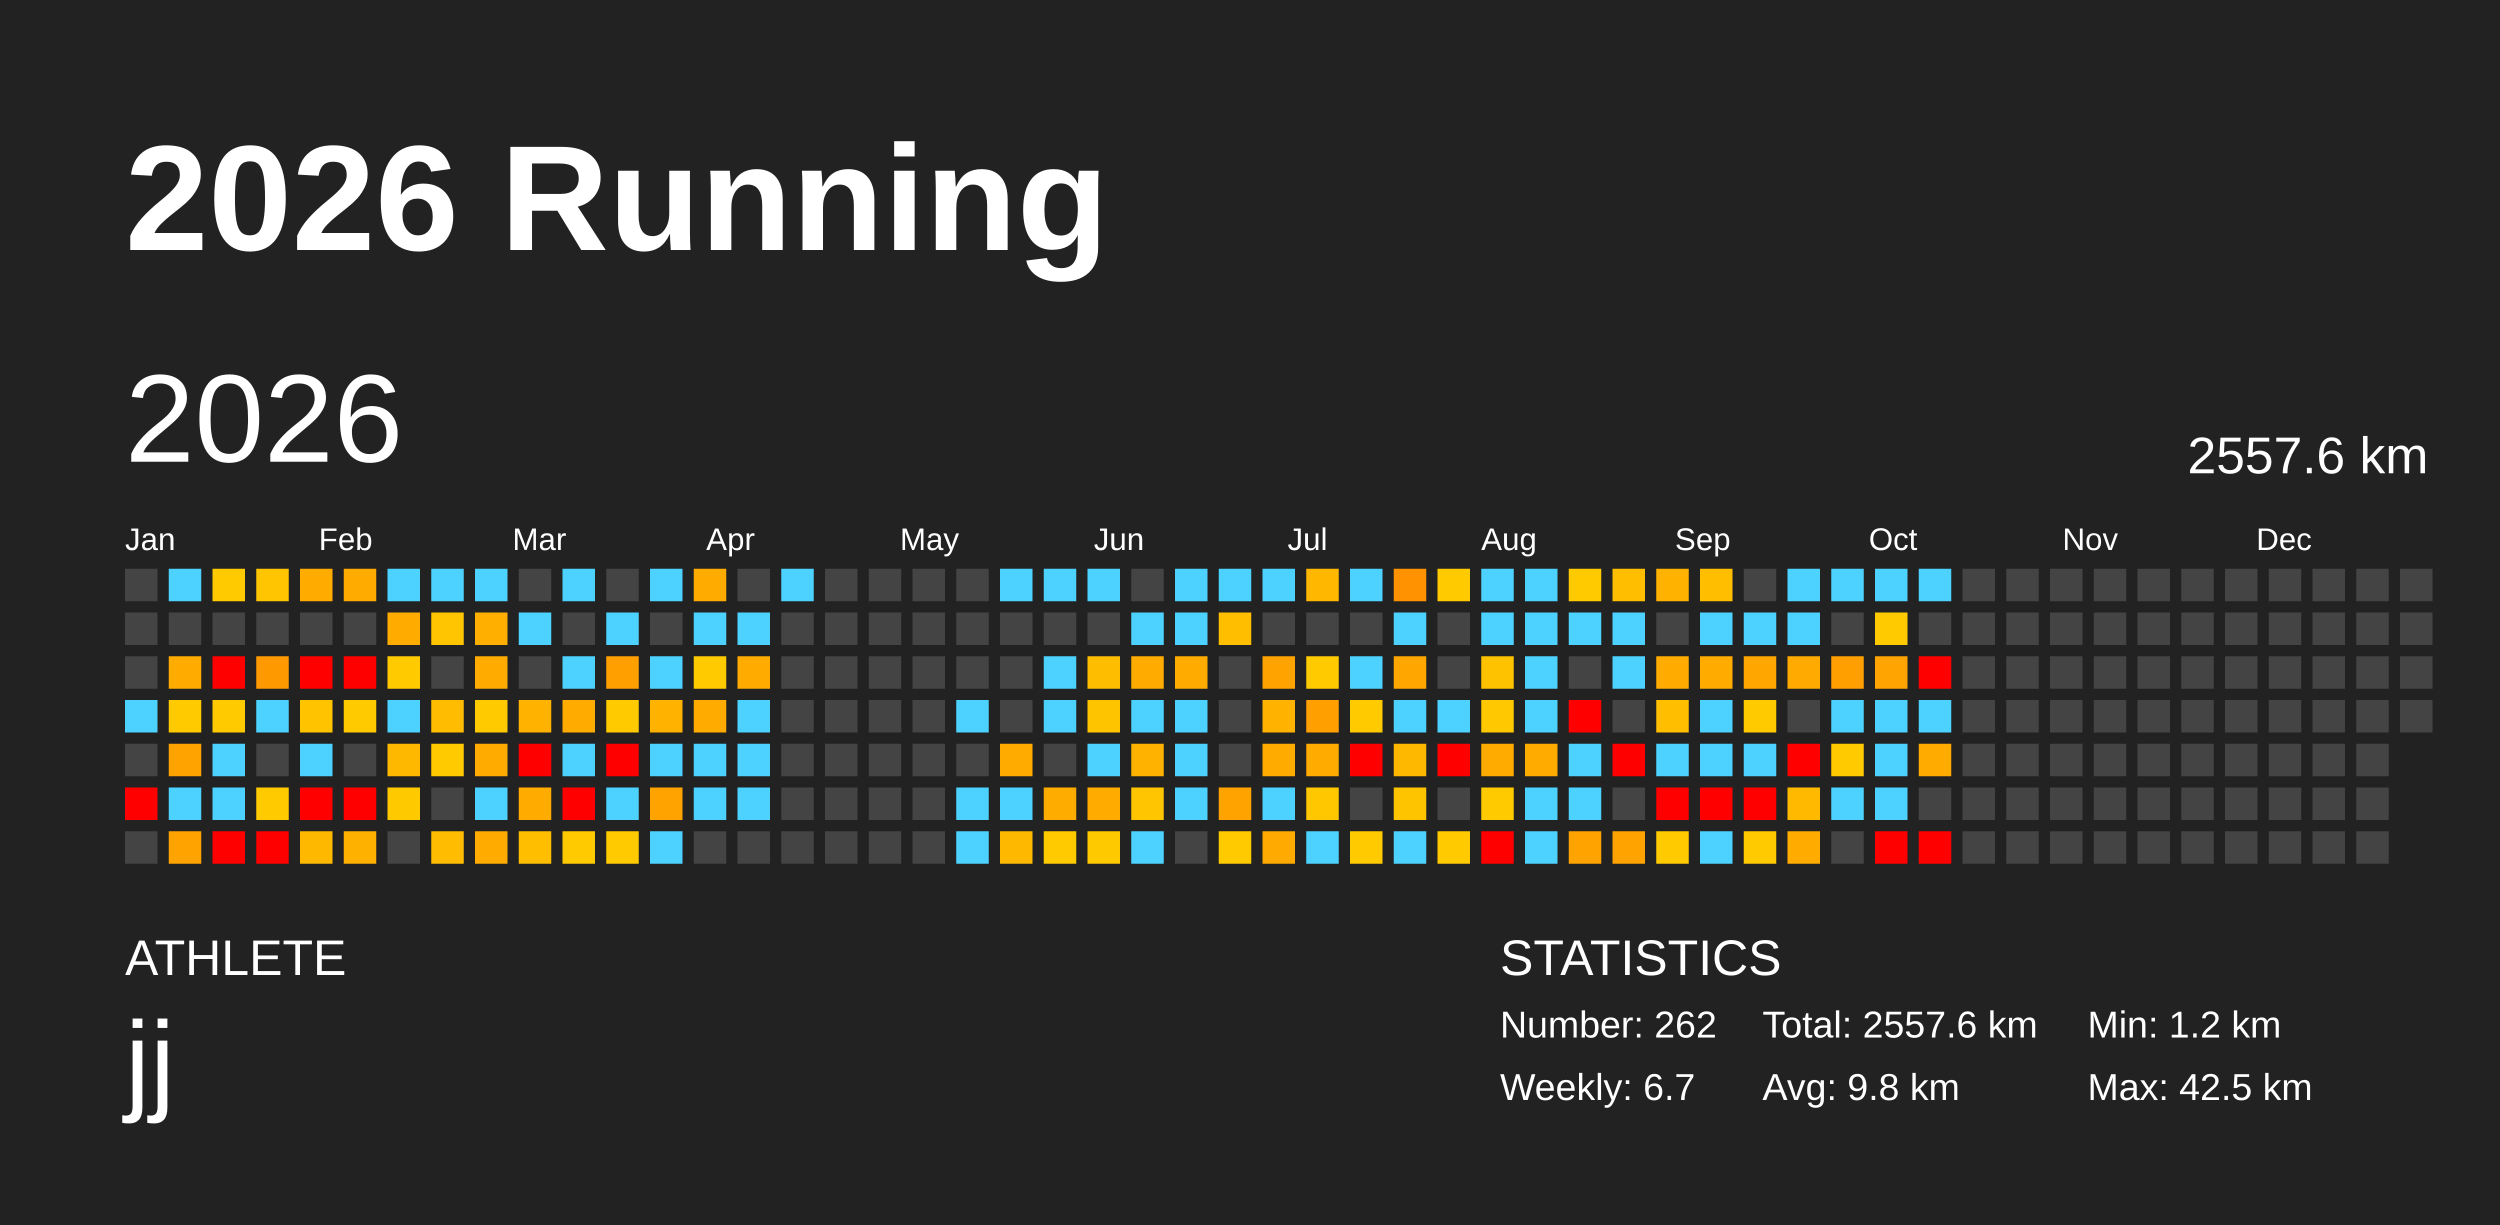
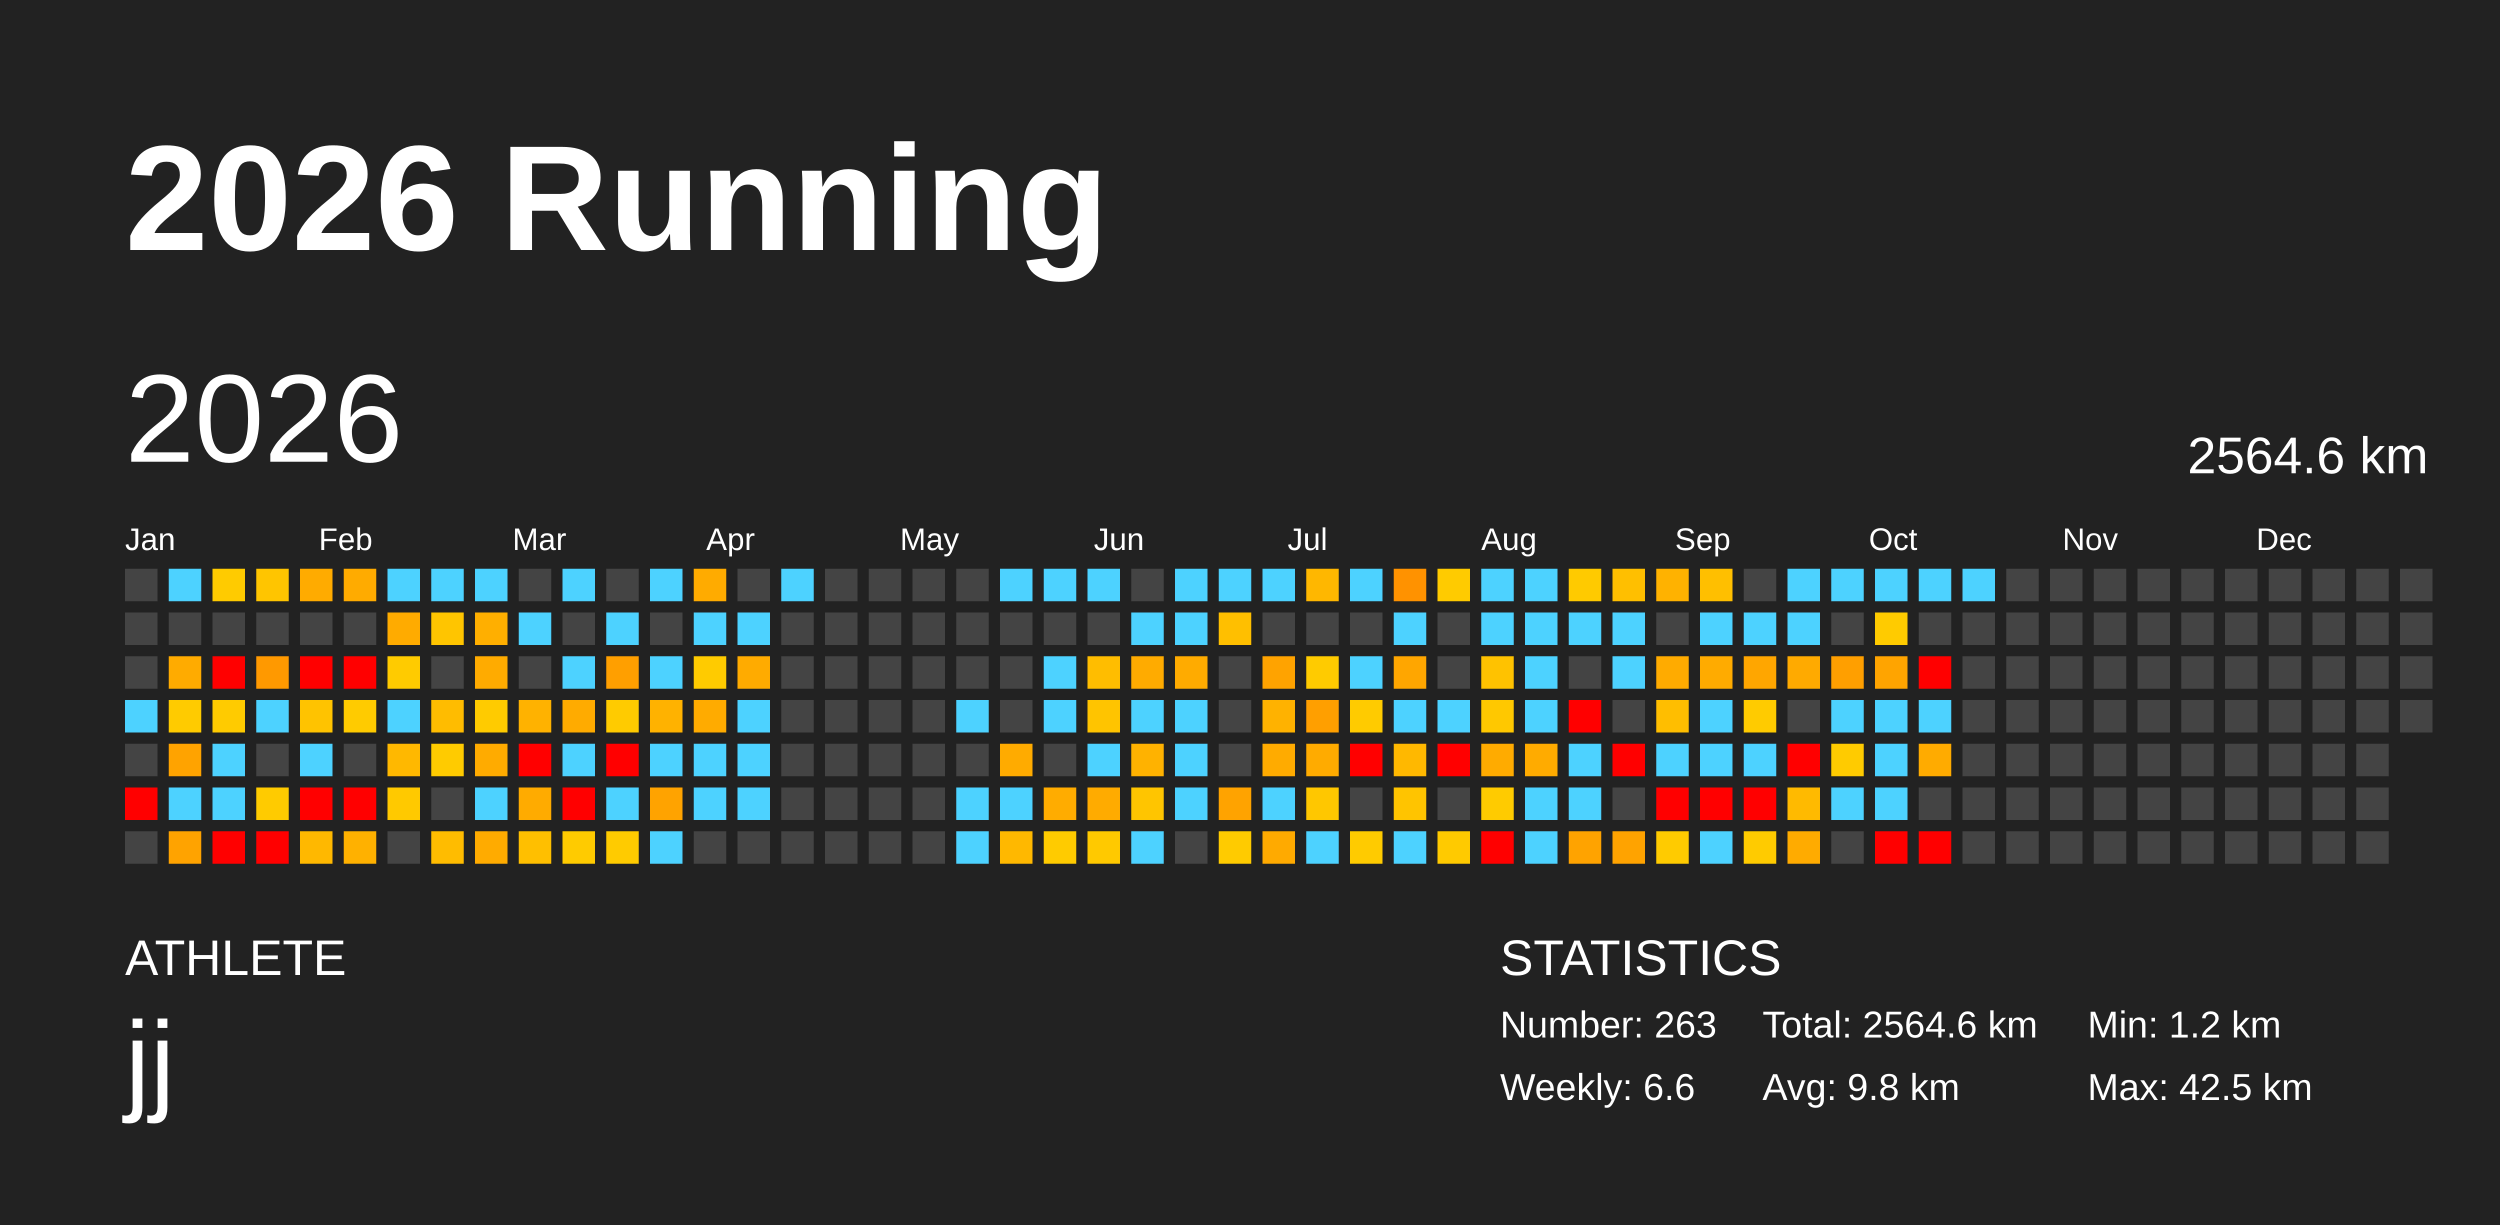
<svg xmlns="http://www.w3.org/2000/svg" baseProfile="full" height="98mm" version="1.1" viewBox="0,0,200,98" width="200mm">
  <defs />
  <rect fill="#222222" height="98" width="200" x="0" y="0" />
  <text fill="#FFFFFF" style="font-size:12px; font-family:Arial; font-weight:bold;" x="10" y="20">2026 Running</text>
  <text fill="#FFFFFF" style="font-size:4px; font-family:Arial" x="10" y="78">ATHLETE</text>
  <text fill="#FFFFFF" style="font-size:9px; font-family:Arial" x="10" y="88">jj</text>
  <text fill="#FFFFFF" style="font-size:4px; font-family:Arial" x="120" y="78">STATISTICS</text>
-   <text fill="#FFFFFF" style="font-size:3px; font-family:Arial" x="120" y="83">Number: 262</text>
-   <text fill="#FFFFFF" style="font-size:3px; font-family:Arial" x="120" y="88">Weekly: 6.7</text>
-   <text fill="#FFFFFF" style="font-size:3px; font-family:Arial" x="141" y="83">Total: 2557.6 km</text>
+   <text fill="#FFFFFF" style="font-size:3px; font-family:Arial" x="120" y="83">Number: 263</text>
+   <text fill="#FFFFFF" style="font-size:3px; font-family:Arial" x="120" y="88">Weekly: 6.6</text>
+   <text fill="#FFFFFF" style="font-size:3px; font-family:Arial" x="141" y="83">Total: 2564.6 km</text>
  <text fill="#FFFFFF" style="font-size:3px; font-family:Arial" x="141" y="88">Avg: 9.8 km</text>
  <text fill="#FFFFFF" style="font-size:3px; font-family:Arial" x="167" y="83">Min: 1.2 km</text>
  <text fill="#FFFFFF" style="font-size:3px; font-family:Arial" x="167" y="88">Max: 42.5 km</text>
  <text dominant-baseline="hanging" fill="#FFFFFF" style="font-size:10.0px; font-family:Arial;" x="10" y="30">2026</text>
-   <text dominant-baseline="hanging" fill="#FFFFFF" style="font-size:4.125px; font-family:Arial;" x="175" y="35">2557.6 km</text>
+   <text dominant-baseline="hanging" fill="#FFFFFF" style="font-size:4.125px; font-family:Arial;" x="175" y="35">2564.6 km</text>
  <text fill="#FFFFFF" style="font-size:2.5px; font-family:Arial" x="10.0" y="44">Jan</text>
  <text fill="#FFFFFF" style="font-size:2.5px; font-family:Arial" x="25.5" y="44">Feb</text>
  <text fill="#FFFFFF" style="font-size:2.5px; font-family:Arial" x="41.0" y="44">Mar</text>
  <text fill="#FFFFFF" style="font-size:2.5px; font-family:Arial" x="56.5" y="44">Apr</text>
  <text fill="#FFFFFF" style="font-size:2.5px; font-family:Arial" x="72.0" y="44">May</text>
  <text fill="#FFFFFF" style="font-size:2.5px; font-family:Arial" x="87.5" y="44">Jun</text>
  <text fill="#FFFFFF" style="font-size:2.5px; font-family:Arial" x="103.0" y="44">Jul</text>
  <text fill="#FFFFFF" style="font-size:2.5px; font-family:Arial" x="118.5" y="44">Aug</text>
  <text fill="#FFFFFF" style="font-size:2.5px; font-family:Arial" x="134.0" y="44">Sep</text>
  <text fill="#FFFFFF" style="font-size:2.5px; font-family:Arial" x="149.5" y="44">Oct</text>
  <text fill="#FFFFFF" style="font-size:2.5px; font-family:Arial" x="165.0" y="44">Nov</text>
  <text fill="#FFFFFF" style="font-size:2.5px; font-family:Arial" x="180.5" y="44">Dec</text>
  <rect fill="#444444" height="2.6" width="2.6" x="10.0" y="45.5" />
  <rect fill="#444444" height="2.6" width="2.6" x="10.0" y="49.0" />
  <rect fill="#444444" height="2.6" width="2.6" x="10.0" y="52.5" />
  <rect fill="#4dd2ff" height="2.6" width="2.6" x="10.0" y="56.0" />
  <rect fill="#444444" height="2.6" width="2.6" x="10.0" y="59.5" />
  <rect fill="red" height="2.6" width="2.6" x="10.0" y="63.0" />
  <rect fill="#444444" height="2.6" width="2.6" x="10.0" y="66.5" />
  <rect fill="#4dd2ff" height="2.6" width="2.6" x="13.5" y="45.5" />
  <rect fill="#444444" height="2.6" width="2.6" x="13.5" y="49.0" />
  <rect fill="#ffab00" height="2.6" width="2.6" x="13.5" y="52.5" />
  <rect fill="#ffcb00" height="2.6" width="2.6" x="13.5" y="56.0" />
  <rect fill="#ffa300" height="2.6" width="2.6" x="13.5" y="59.5" />
  <rect fill="#4dd2ff" height="2.6" width="2.6" x="13.5" y="63.0" />
  <rect fill="#ffa300" height="2.6" width="2.6" x="13.5" y="66.5" />
  <rect fill="#ffcb00" height="2.6" width="2.6" x="17.0" y="45.5" />
  <rect fill="#444444" height="2.6" width="2.6" x="17.0" y="49.0" />
  <rect fill="red" height="2.6" width="2.6" x="17.0" y="52.5" />
  <rect fill="#ffcb00" height="2.6" width="2.6" x="17.0" y="56.0" />
  <rect fill="#4dd2ff" height="2.6" width="2.6" x="17.0" y="59.5" />
  <rect fill="#4dd2ff" height="2.6" width="2.6" x="17.0" y="63.0" />
  <rect fill="red" height="2.6" width="2.6" x="17.0" y="66.5" />
  <rect fill="#ffc500" height="2.6" width="2.6" x="20.5" y="45.5" />
  <rect fill="#444444" height="2.6" width="2.6" x="20.5" y="49.0" />
  <rect fill="#ff9900" height="2.6" width="2.6" x="20.5" y="52.5" />
  <rect fill="#4dd2ff" height="2.6" width="2.6" x="20.5" y="56.0" />
  <rect fill="#444444" height="2.6" width="2.6" x="20.5" y="59.5" />
  <rect fill="#ffcb00" height="2.6" width="2.6" x="20.5" y="63.0" />
  <rect fill="red" height="2.6" width="2.6" x="20.5" y="66.5" />
  <rect fill="#ffab00" height="2.6" width="2.6" x="24.0" y="45.5" />
  <rect fill="#444444" height="2.6" width="2.6" x="24.0" y="49.0" />
  <rect fill="red" height="2.6" width="2.6" x="24.0" y="52.5" />
  <rect fill="#ffc300" height="2.6" width="2.6" x="24.0" y="56.0" />
  <rect fill="#4dd2ff" height="2.6" width="2.6" x="24.0" y="59.5" />
  <rect fill="red" height="2.6" width="2.6" x="24.0" y="63.0" />
  <rect fill="#ffb800" height="2.6" width="2.6" x="24.0" y="66.5" />
  <rect fill="#ffab00" height="2.6" width="2.6" x="27.5" y="45.5" />
  <rect fill="#444444" height="2.6" width="2.6" x="27.5" y="49.0" />
  <rect fill="red" height="2.6" width="2.6" x="27.5" y="52.5" />
  <rect fill="#ffcb00" height="2.6" width="2.6" x="27.5" y="56.0" />
  <rect fill="#444444" height="2.6" width="2.6" x="27.5" y="59.5" />
  <rect fill="red" height="2.6" width="2.6" x="27.5" y="63.0" />
  <rect fill="#ffb100" height="2.6" width="2.6" x="27.5" y="66.5" />
  <rect fill="#4dd2ff" height="2.6" width="2.6" x="31.0" y="45.5" />
  <rect fill="#ffab00" height="2.6" width="2.6" x="31.0" y="49.0" />
  <rect fill="#ffcb00" height="2.6" width="2.6" x="31.0" y="52.5" />
  <rect fill="#4dd2ff" height="2.6" width="2.6" x="31.0" y="56.0" />
  <rect fill="#ffb800" height="2.6" width="2.6" x="31.0" y="59.5" />
  <rect fill="#ffc900" height="2.6" width="2.6" x="31.0" y="63.0" />
  <rect fill="#444444" height="2.6" width="2.6" x="31.0" y="66.5" />
  <rect fill="#4dd2ff" height="2.6" width="2.6" x="34.5" y="45.5" />
  <rect fill="#ffc500" height="2.6" width="2.6" x="34.5" y="49.0" />
  <rect fill="#444444" height="2.6" width="2.6" x="34.5" y="52.5" />
  <rect fill="#ffbc00" height="2.6" width="2.6" x="34.5" y="56.0" />
  <rect fill="#ffcb00" height="2.6" width="2.6" x="34.5" y="59.5" />
  <rect fill="#444444" height="2.6" width="2.6" x="34.5" y="63.0" />
  <rect fill="#ffbc00" height="2.6" width="2.6" x="34.5" y="66.5" />
  <rect fill="#4dd2ff" height="2.6" width="2.6" x="38.0" y="45.5" />
  <rect fill="#ffaf00" height="2.6" width="2.6" x="38.0" y="49.0" />
  <rect fill="#ffab00" height="2.6" width="2.6" x="38.0" y="52.5" />
  <rect fill="#ffcb00" height="2.6" width="2.6" x="38.0" y="56.0" />
  <rect fill="#ffab00" height="2.6" width="2.6" x="38.0" y="59.5" />
  <rect fill="#4dd2ff" height="2.6" width="2.6" x="38.0" y="63.0" />
  <rect fill="#ffab00" height="2.6" width="2.6" x="38.0" y="66.5" />
  <rect fill="#444444" height="2.6" width="2.6" x="41.5" y="45.5" />
  <rect fill="#4dd2ff" height="2.6" width="2.6" x="41.5" y="49.0" />
  <rect fill="#444444" height="2.6" width="2.6" x="41.5" y="52.5" />
  <rect fill="#ffb200" height="2.6" width="2.6" x="41.5" y="56.0" />
  <rect fill="red" height="2.6" width="2.6" x="41.5" y="59.5" />
  <rect fill="#ffab00" height="2.6" width="2.6" x="41.5" y="63.0" />
  <rect fill="#ffbf00" height="2.6" width="2.6" x="41.5" y="66.5" />
  <rect fill="#4dd2ff" height="2.6" width="2.6" x="45.0" y="45.5" />
  <rect fill="#444444" height="2.6" width="2.6" x="45.0" y="49.0" />
  <rect fill="#4dd2ff" height="2.6" width="2.6" x="45.0" y="52.5" />
  <rect fill="#ffab00" height="2.6" width="2.6" x="45.0" y="56.0" />
  <rect fill="#4dd2ff" height="2.6" width="2.6" x="45.0" y="59.5" />
  <rect fill="red" height="2.6" width="2.6" x="45.0" y="63.0" />
  <rect fill="#ffcb00" height="2.6" width="2.6" x="45.0" y="66.5" />
  <rect fill="#444444" height="2.6" width="2.6" x="48.5" y="45.5" />
  <rect fill="#4dd2ff" height="2.6" width="2.6" x="48.5" y="49.0" />
  <rect fill="#ff9f00" height="2.6" width="2.6" x="48.5" y="52.5" />
  <rect fill="#ffcb00" height="2.6" width="2.6" x="48.5" y="56.0" />
  <rect fill="red" height="2.6" width="2.6" x="48.5" y="59.5" />
  <rect fill="#4dd2ff" height="2.6" width="2.6" x="48.5" y="63.0" />
  <rect fill="#ffcb00" height="2.6" width="2.6" x="48.5" y="66.5" />
  <rect fill="#4dd2ff" height="2.6" width="2.6" x="52.0" y="45.5" />
  <rect fill="#444444" height="2.6" width="2.6" x="52.0" y="49.0" />
  <rect fill="#4dd2ff" height="2.6" width="2.6" x="52.0" y="52.5" />
  <rect fill="#ffb200" height="2.6" width="2.6" x="52.0" y="56.0" />
  <rect fill="#4dd2ff" height="2.6" width="2.6" x="52.0" y="59.5" />
  <rect fill="#ffa300" height="2.6" width="2.6" x="52.0" y="63.0" />
  <rect fill="#4dd2ff" height="2.6" width="2.6" x="52.0" y="66.5" />
  <rect fill="#ffab00" height="2.6" width="2.6" x="55.5" y="45.5" />
  <rect fill="#4dd2ff" height="2.6" width="2.6" x="55.5" y="49.0" />
  <rect fill="#ffcb00" height="2.6" width="2.6" x="55.5" y="52.5" />
  <rect fill="#ffab00" height="2.6" width="2.6" x="55.5" y="56.0" />
  <rect fill="#4dd2ff" height="2.6" width="2.6" x="55.5" y="59.5" />
  <rect fill="#4dd2ff" height="2.6" width="2.6" x="55.5" y="63.0" />
  <rect fill="#444444" height="2.6" width="2.6" x="55.5" y="66.5" />
  <rect fill="#444444" height="2.6" width="2.6" x="59.0" y="45.5" />
  <rect fill="#4dd2ff" height="2.6" width="2.6" x="59.0" y="49.0" />
  <rect fill="#ffab00" height="2.6" width="2.6" x="59.0" y="52.5" />
  <rect fill="#4dd2ff" height="2.6" width="2.6" x="59.0" y="56.0" />
  <rect fill="#4dd2ff" height="2.6" width="2.6" x="59.0" y="59.5" />
  <rect fill="#4dd2ff" height="2.6" width="2.6" x="59.0" y="63.0" />
  <rect fill="#444444" height="2.6" width="2.6" x="59.0" y="66.5" />
  <rect fill="#4dd2ff" height="2.6" width="2.6" x="62.5" y="45.5" />
  <rect fill="#444444" height="2.6" width="2.6" x="62.5" y="49.0" />
  <rect fill="#444444" height="2.6" width="2.6" x="62.5" y="52.5" />
  <rect fill="#444444" height="2.6" width="2.6" x="62.5" y="56.0" />
  <rect fill="#444444" height="2.6" width="2.6" x="62.5" y="59.5" />
  <rect fill="#444444" height="2.6" width="2.6" x="62.5" y="63.0" />
  <rect fill="#444444" height="2.6" width="2.6" x="62.5" y="66.5" />
  <rect fill="#444444" height="2.6" width="2.6" x="66.0" y="45.5" />
  <rect fill="#444444" height="2.6" width="2.6" x="66.0" y="49.0" />
  <rect fill="#444444" height="2.6" width="2.6" x="66.0" y="52.5" />
  <rect fill="#444444" height="2.6" width="2.6" x="66.0" y="56.0" />
  <rect fill="#444444" height="2.6" width="2.6" x="66.0" y="59.5" />
  <rect fill="#444444" height="2.6" width="2.6" x="66.0" y="63.0" />
  <rect fill="#444444" height="2.6" width="2.6" x="66.0" y="66.5" />
  <rect fill="#444444" height="2.6" width="2.6" x="69.5" y="45.5" />
  <rect fill="#444444" height="2.6" width="2.6" x="69.5" y="49.0" />
  <rect fill="#444444" height="2.6" width="2.6" x="69.5" y="52.5" />
  <rect fill="#444444" height="2.6" width="2.6" x="69.5" y="56.0" />
  <rect fill="#444444" height="2.6" width="2.6" x="69.5" y="59.5" />
  <rect fill="#444444" height="2.6" width="2.6" x="69.5" y="63.0" />
  <rect fill="#444444" height="2.6" width="2.6" x="69.5" y="66.5" />
  <rect fill="#444444" height="2.6" width="2.6" x="73.0" y="45.5" />
  <rect fill="#444444" height="2.6" width="2.6" x="73.0" y="49.0" />
  <rect fill="#444444" height="2.6" width="2.6" x="73.0" y="52.5" />
  <rect fill="#444444" height="2.6" width="2.6" x="73.0" y="56.0" />
  <rect fill="#444444" height="2.6" width="2.6" x="73.0" y="59.5" />
  <rect fill="#444444" height="2.6" width="2.6" x="73.0" y="63.0" />
  <rect fill="#444444" height="2.6" width="2.6" x="73.0" y="66.5" />
  <rect fill="#444444" height="2.6" width="2.6" x="76.5" y="45.5" />
  <rect fill="#444444" height="2.6" width="2.6" x="76.5" y="49.0" />
  <rect fill="#444444" height="2.6" width="2.6" x="76.5" y="52.5" />
  <rect fill="#4dd2ff" height="2.6" width="2.6" x="76.5" y="56.0" />
  <rect fill="#444444" height="2.6" width="2.6" x="76.5" y="59.5" />
  <rect fill="#4dd2ff" height="2.6" width="2.6" x="76.5" y="63.0" />
  <rect fill="#4dd2ff" height="2.6" width="2.6" x="76.5" y="66.5" />
  <rect fill="#4dd2ff" height="2.6" width="2.6" x="80.0" y="45.5" />
  <rect fill="#444444" height="2.6" width="2.6" x="80.0" y="49.0" />
  <rect fill="#444444" height="2.6" width="2.6" x="80.0" y="52.5" />
  <rect fill="#444444" height="2.6" width="2.6" x="80.0" y="56.0" />
  <rect fill="#ffab00" height="2.6" width="2.6" x="80.0" y="59.5" />
  <rect fill="#4dd2ff" height="2.6" width="2.6" x="80.0" y="63.0" />
  <rect fill="#ffb800" height="2.6" width="2.6" x="80.0" y="66.5" />
  <rect fill="#4dd2ff" height="2.6" width="2.6" x="83.5" y="45.5" />
  <rect fill="#444444" height="2.6" width="2.6" x="83.5" y="49.0" />
  <rect fill="#4dd2ff" height="2.6" width="2.6" x="83.5" y="52.5" />
  <rect fill="#4dd2ff" height="2.6" width="2.6" x="83.5" y="56.0" />
  <rect fill="#444444" height="2.6" width="2.6" x="83.5" y="59.5" />
  <rect fill="#ffac00" height="2.6" width="2.6" x="83.5" y="63.0" />
  <rect fill="#ffcb00" height="2.6" width="2.6" x="83.5" y="66.5" />
  <rect fill="#4dd2ff" height="2.6" width="2.6" x="87.0" y="45.5" />
  <rect fill="#444444" height="2.6" width="2.6" x="87.0" y="49.0" />
  <rect fill="#ffbd00" height="2.6" width="2.6" x="87.0" y="52.5" />
  <rect fill="#ffc400" height="2.6" width="2.6" x="87.0" y="56.0" />
  <rect fill="#4dd2ff" height="2.6" width="2.6" x="87.0" y="59.5" />
  <rect fill="#ffab00" height="2.6" width="2.6" x="87.0" y="63.0" />
  <rect fill="#ffc900" height="2.6" width="2.6" x="87.0" y="66.5" />
  <rect fill="#444444" height="2.6" width="2.6" x="90.5" y="45.5" />
  <rect fill="#4dd2ff" height="2.6" width="2.6" x="90.5" y="49.0" />
  <rect fill="#ffab00" height="2.6" width="2.6" x="90.5" y="52.5" />
  <rect fill="#4dd2ff" height="2.6" width="2.6" x="90.5" y="56.0" />
  <rect fill="#ffb200" height="2.6" width="2.6" x="90.5" y="59.5" />
  <rect fill="#ffc500" height="2.6" width="2.6" x="90.5" y="63.0" />
  <rect fill="#4dd2ff" height="2.6" width="2.6" x="90.5" y="66.5" />
  <rect fill="#4dd2ff" height="2.6" width="2.6" x="94.0" y="45.5" />
  <rect fill="#4dd2ff" height="2.6" width="2.6" x="94.0" y="49.0" />
  <rect fill="#ffab00" height="2.6" width="2.6" x="94.0" y="52.5" />
  <rect fill="#4dd2ff" height="2.6" width="2.6" x="94.0" y="56.0" />
  <rect fill="#4dd2ff" height="2.6" width="2.6" x="94.0" y="59.5" />
  <rect fill="#4dd2ff" height="2.6" width="2.6" x="94.0" y="63.0" />
  <rect fill="#444444" height="2.6" width="2.6" x="94.0" y="66.5" />
  <rect fill="#4dd2ff" height="2.6" width="2.6" x="97.5" y="45.5" />
  <rect fill="#ffbf00" height="2.6" width="2.6" x="97.5" y="49.0" />
  <rect fill="#444444" height="2.6" width="2.6" x="97.5" y="52.5" />
  <rect fill="#444444" height="2.6" width="2.6" x="97.5" y="56.0" />
  <rect fill="#444444" height="2.6" width="2.6" x="97.5" y="59.5" />
  <rect fill="#ffa300" height="2.6" width="2.6" x="97.5" y="63.0" />
  <rect fill="#ffcb00" height="2.6" width="2.6" x="97.5" y="66.5" />
  <rect fill="#4dd2ff" height="2.6" width="2.6" x="101.0" y="45.5" />
  <rect fill="#444444" height="2.6" width="2.6" x="101.0" y="49.0" />
  <rect fill="#ffa300" height="2.6" width="2.6" x="101.0" y="52.5" />
  <rect fill="#ffb200" height="2.6" width="2.6" x="101.0" y="56.0" />
  <rect fill="#ffab00" height="2.6" width="2.6" x="101.0" y="59.5" />
  <rect fill="#4dd2ff" height="2.6" width="2.6" x="101.0" y="63.0" />
  <rect fill="#ffaa00" height="2.6" width="2.6" x="101.0" y="66.5" />
  <rect fill="#ffb700" height="2.6" width="2.6" x="104.5" y="45.5" />
  <rect fill="#444444" height="2.6" width="2.6" x="104.5" y="49.0" />
  <rect fill="#ffcb00" height="2.6" width="2.6" x="104.5" y="52.5" />
  <rect fill="#ff9f00" height="2.6" width="2.6" x="104.5" y="56.0" />
  <rect fill="#ffab00" height="2.6" width="2.6" x="104.5" y="59.5" />
  <rect fill="#ffc700" height="2.6" width="2.6" x="104.5" y="63.0" />
  <rect fill="#4dd2ff" height="2.6" width="2.6" x="104.5" y="66.5" />
  <rect fill="#4dd2ff" height="2.6" width="2.6" x="108.0" y="45.5" />
  <rect fill="#444444" height="2.6" width="2.6" x="108.0" y="49.0" />
  <rect fill="#4dd2ff" height="2.6" width="2.6" x="108.0" y="52.5" />
  <rect fill="#ffcb00" height="2.6" width="2.6" x="108.0" y="56.0" />
  <rect fill="red" height="2.6" width="2.6" x="108.0" y="59.5" />
  <rect fill="#444444" height="2.6" width="2.6" x="108.0" y="63.0" />
  <rect fill="#ffcb00" height="2.6" width="2.6" x="108.0" y="66.5" />
  <rect fill="#ff9200" height="2.6" width="2.6" x="111.5" y="45.5" />
  <rect fill="#4dd2ff" height="2.6" width="2.6" x="111.5" y="49.0" />
  <rect fill="#ffa600" height="2.6" width="2.6" x="111.5" y="52.5" />
  <rect fill="#4dd2ff" height="2.6" width="2.6" x="111.5" y="56.0" />
  <rect fill="#ffb800" height="2.6" width="2.6" x="111.5" y="59.5" />
  <rect fill="#ffc400" height="2.6" width="2.6" x="111.5" y="63.0" />
  <rect fill="#4dd2ff" height="2.6" width="2.6" x="111.5" y="66.5" />
  <rect fill="#ffcb00" height="2.6" width="2.6" x="115.0" y="45.5" />
  <rect fill="#444444" height="2.6" width="2.6" x="115.0" y="49.0" />
  <rect fill="#444444" height="2.6" width="2.6" x="115.0" y="52.5" />
  <rect fill="#4dd2ff" height="2.6" width="2.6" x="115.0" y="56.0" />
  <rect fill="red" height="2.6" width="2.6" x="115.0" y="59.5" />
  <rect fill="#444444" height="2.6" width="2.6" x="115.0" y="63.0" />
  <rect fill="#ffca00" height="2.6" width="2.6" x="115.0" y="66.5" />
  <rect fill="#4dd2ff" height="2.6" width="2.6" x="118.5" y="45.5" />
  <rect fill="#4dd2ff" height="2.6" width="2.6" x="118.5" y="49.0" />
  <rect fill="#ffc200" height="2.6" width="2.6" x="118.5" y="52.5" />
  <rect fill="#ffc800" height="2.6" width="2.6" x="118.5" y="56.0" />
  <rect fill="#ffab00" height="2.6" width="2.6" x="118.5" y="59.5" />
  <rect fill="#ffcb00" height="2.6" width="2.6" x="118.5" y="63.0" />
  <rect fill="red" height="2.6" width="2.6" x="118.5" y="66.5" />
  <rect fill="#4dd2ff" height="2.6" width="2.6" x="122.0" y="45.5" />
  <rect fill="#4dd2ff" height="2.6" width="2.6" x="122.0" y="49.0" />
  <rect fill="#4dd2ff" height="2.6" width="2.6" x="122.0" y="52.5" />
  <rect fill="#4dd2ff" height="2.6" width="2.6" x="122.0" y="56.0" />
  <rect fill="#ffab00" height="2.6" width="2.6" x="122.0" y="59.5" />
  <rect fill="#4dd2ff" height="2.6" width="2.6" x="122.0" y="63.0" />
  <rect fill="#4dd2ff" height="2.6" width="2.6" x="122.0" y="66.5" />
  <rect fill="#ffca00" height="2.6" width="2.6" x="125.5" y="45.5" />
  <rect fill="#4dd2ff" height="2.6" width="2.6" x="125.5" y="49.0" />
  <rect fill="#444444" height="2.6" width="2.6" x="125.5" y="52.5" />
  <rect fill="red" height="2.6" width="2.6" x="125.5" y="56.0" />
  <rect fill="#4dd2ff" height="2.6" width="2.6" x="125.5" y="59.5" />
  <rect fill="#4dd2ff" height="2.6" width="2.6" x="125.5" y="63.0" />
  <rect fill="#ffa300" height="2.6" width="2.6" x="125.5" y="66.5" />
  <rect fill="#ffbf00" height="2.6" width="2.6" x="129.0" y="45.5" />
  <rect fill="#4dd2ff" height="2.6" width="2.6" x="129.0" y="49.0" />
  <rect fill="#4dd2ff" height="2.6" width="2.6" x="129.0" y="52.5" />
  <rect fill="#444444" height="2.6" width="2.6" x="129.0" y="56.0" />
  <rect fill="red" height="2.6" width="2.6" x="129.0" y="59.5" />
  <rect fill="#444444" height="2.6" width="2.6" x="129.0" y="63.0" />
  <rect fill="#ffa300" height="2.6" width="2.6" x="129.0" y="66.5" />
  <rect fill="#ffb200" height="2.6" width="2.6" x="132.5" y="45.5" />
  <rect fill="#444444" height="2.6" width="2.6" x="132.5" y="49.0" />
  <rect fill="#ffab00" height="2.6" width="2.6" x="132.5" y="52.5" />
  <rect fill="#ffbe00" height="2.6" width="2.6" x="132.5" y="56.0" />
  <rect fill="#4dd2ff" height="2.6" width="2.6" x="132.5" y="59.5" />
  <rect fill="red" height="2.6" width="2.6" x="132.5" y="63.0" />
  <rect fill="#ffcb00" height="2.6" width="2.6" x="132.5" y="66.5" />
  <rect fill="#ffbf00" height="2.6" width="2.6" x="136.0" y="45.5" />
  <rect fill="#4dd2ff" height="2.6" width="2.6" x="136.0" y="49.0" />
  <rect fill="#ffab00" height="2.6" width="2.6" x="136.0" y="52.5" />
  <rect fill="#4dd2ff" height="2.6" width="2.6" x="136.0" y="56.0" />
  <rect fill="#4dd2ff" height="2.6" width="2.6" x="136.0" y="59.5" />
  <rect fill="red" height="2.6" width="2.6" x="136.0" y="63.0" />
  <rect fill="#4dd2ff" height="2.6" width="2.6" x="136.0" y="66.5" />
  <rect fill="#444444" height="2.6" width="2.6" x="139.5" y="45.5" />
  <rect fill="#4dd2ff" height="2.6" width="2.6" x="139.5" y="49.0" />
  <rect fill="#ffa600" height="2.6" width="2.6" x="139.5" y="52.5" />
  <rect fill="#ffcb00" height="2.6" width="2.6" x="139.5" y="56.0" />
  <rect fill="#4dd2ff" height="2.6" width="2.6" x="139.5" y="59.5" />
  <rect fill="red" height="2.6" width="2.6" x="139.5" y="63.0" />
  <rect fill="#ffcb00" height="2.6" width="2.6" x="139.5" y="66.5" />
  <rect fill="#4dd2ff" height="2.6" width="2.6" x="143.0" y="45.5" />
  <rect fill="#4dd2ff" height="2.6" width="2.6" x="143.0" y="49.0" />
  <rect fill="#ffaa00" height="2.6" width="2.6" x="143.0" y="52.5" />
  <rect fill="#444444" height="2.6" width="2.6" x="143.0" y="56.0" />
  <rect fill="red" height="2.6" width="2.6" x="143.0" y="59.5" />
  <rect fill="#ffba00" height="2.6" width="2.6" x="143.0" y="63.0" />
  <rect fill="#ffab00" height="2.6" width="2.6" x="143.0" y="66.5" />
  <rect fill="#4dd2ff" height="2.6" width="2.6" x="146.5" y="45.5" />
  <rect fill="#444444" height="2.6" width="2.6" x="146.5" y="49.0" />
  <rect fill="#ff9f00" height="2.6" width="2.6" x="146.5" y="52.5" />
  <rect fill="#4dd2ff" height="2.6" width="2.6" x="146.5" y="56.0" />
  <rect fill="#ffcb00" height="2.6" width="2.6" x="146.5" y="59.5" />
  <rect fill="#4dd2ff" height="2.6" width="2.6" x="146.5" y="63.0" />
  <rect fill="#444444" height="2.6" width="2.6" x="146.5" y="66.5" />
  <rect fill="#4dd2ff" height="2.6" width="2.6" x="150.0" y="45.5" />
  <rect fill="#ffcb00" height="2.6" width="2.6" x="150.0" y="49.0" />
  <rect fill="#ffa400" height="2.6" width="2.6" x="150.0" y="52.5" />
  <rect fill="#4dd2ff" height="2.6" width="2.6" x="150.0" y="56.0" />
  <rect fill="#4dd2ff" height="2.6" width="2.6" x="150.0" y="59.5" />
  <rect fill="#4dd2ff" height="2.6" width="2.6" x="150.0" y="63.0" />
  <rect fill="red" height="2.6" width="2.6" x="150.0" y="66.5" />
  <rect fill="#4dd2ff" height="2.6" width="2.6" x="153.5" y="45.5" />
  <rect fill="#444444" height="2.6" width="2.6" x="153.5" y="49.0" />
  <rect fill="red" height="2.6" width="2.6" x="153.5" y="52.5" />
  <rect fill="#4dd2ff" height="2.6" width="2.6" x="153.5" y="56.0" />
  <rect fill="#ffab00" height="2.6" width="2.6" x="153.5" y="59.5" />
  <rect fill="#444444" height="2.6" width="2.6" x="153.5" y="63.0" />
  <rect fill="red" height="2.6" width="2.6" x="153.5" y="66.5" />
-   <rect fill="#444444" height="2.6" width="2.6" x="157.0" y="45.5" />
+   <rect fill="#4dd2ff" height="2.6" width="2.6" x="157.0" y="45.5" />
  <rect fill="#444444" height="2.6" width="2.6" x="157.0" y="49.0" />
  <rect fill="#444444" height="2.6" width="2.6" x="157.0" y="52.5" />
  <rect fill="#444444" height="2.6" width="2.6" x="157.0" y="56.0" />
  <rect fill="#444444" height="2.6" width="2.6" x="157.0" y="59.5" />
  <rect fill="#444444" height="2.6" width="2.6" x="157.0" y="63.0" />
  <rect fill="#444444" height="2.6" width="2.6" x="157.0" y="66.5" />
  <rect fill="#444444" height="2.6" width="2.6" x="160.5" y="45.5" />
  <rect fill="#444444" height="2.6" width="2.6" x="160.5" y="49.0" />
  <rect fill="#444444" height="2.6" width="2.6" x="160.5" y="52.5" />
  <rect fill="#444444" height="2.6" width="2.6" x="160.5" y="56.0" />
  <rect fill="#444444" height="2.6" width="2.6" x="160.5" y="59.5" />
  <rect fill="#444444" height="2.6" width="2.6" x="160.5" y="63.0" />
  <rect fill="#444444" height="2.6" width="2.6" x="160.5" y="66.5" />
  <rect fill="#444444" height="2.6" width="2.6" x="164.0" y="45.5" />
  <rect fill="#444444" height="2.6" width="2.6" x="164.0" y="49.0" />
  <rect fill="#444444" height="2.6" width="2.6" x="164.0" y="52.5" />
  <rect fill="#444444" height="2.6" width="2.6" x="164.0" y="56.0" />
  <rect fill="#444444" height="2.6" width="2.6" x="164.0" y="59.5" />
  <rect fill="#444444" height="2.6" width="2.6" x="164.0" y="63.0" />
  <rect fill="#444444" height="2.6" width="2.6" x="164.0" y="66.5" />
  <rect fill="#444444" height="2.6" width="2.6" x="167.5" y="45.5" />
  <rect fill="#444444" height="2.6" width="2.6" x="167.5" y="49.0" />
  <rect fill="#444444" height="2.6" width="2.6" x="167.5" y="52.5" />
  <rect fill="#444444" height="2.6" width="2.6" x="167.5" y="56.0" />
  <rect fill="#444444" height="2.6" width="2.6" x="167.5" y="59.5" />
  <rect fill="#444444" height="2.6" width="2.6" x="167.5" y="63.0" />
  <rect fill="#444444" height="2.6" width="2.6" x="167.5" y="66.5" />
  <rect fill="#444444" height="2.6" width="2.6" x="171.0" y="45.5" />
  <rect fill="#444444" height="2.6" width="2.6" x="171.0" y="49.0" />
  <rect fill="#444444" height="2.6" width="2.6" x="171.0" y="52.5" />
  <rect fill="#444444" height="2.6" width="2.6" x="171.0" y="56.0" />
  <rect fill="#444444" height="2.6" width="2.6" x="171.0" y="59.5" />
  <rect fill="#444444" height="2.6" width="2.6" x="171.0" y="63.0" />
  <rect fill="#444444" height="2.6" width="2.6" x="171.0" y="66.5" />
  <rect fill="#444444" height="2.6" width="2.6" x="174.5" y="45.5" />
  <rect fill="#444444" height="2.6" width="2.6" x="174.5" y="49.0" />
  <rect fill="#444444" height="2.6" width="2.6" x="174.5" y="52.5" />
  <rect fill="#444444" height="2.6" width="2.6" x="174.5" y="56.0" />
  <rect fill="#444444" height="2.6" width="2.6" x="174.5" y="59.5" />
  <rect fill="#444444" height="2.6" width="2.6" x="174.5" y="63.0" />
  <rect fill="#444444" height="2.6" width="2.6" x="174.5" y="66.5" />
  <rect fill="#444444" height="2.6" width="2.6" x="178.0" y="45.5" />
  <rect fill="#444444" height="2.6" width="2.6" x="178.0" y="49.0" />
  <rect fill="#444444" height="2.6" width="2.6" x="178.0" y="52.5" />
  <rect fill="#444444" height="2.6" width="2.6" x="178.0" y="56.0" />
  <rect fill="#444444" height="2.6" width="2.6" x="178.0" y="59.5" />
  <rect fill="#444444" height="2.6" width="2.6" x="178.0" y="63.0" />
  <rect fill="#444444" height="2.6" width="2.6" x="178.0" y="66.5" />
  <rect fill="#444444" height="2.6" width="2.6" x="181.5" y="45.5" />
  <rect fill="#444444" height="2.6" width="2.6" x="181.5" y="49.0" />
  <rect fill="#444444" height="2.6" width="2.6" x="181.5" y="52.5" />
  <rect fill="#444444" height="2.6" width="2.6" x="181.5" y="56.0" />
  <rect fill="#444444" height="2.6" width="2.6" x="181.5" y="59.5" />
  <rect fill="#444444" height="2.6" width="2.6" x="181.5" y="63.0" />
  <rect fill="#444444" height="2.6" width="2.6" x="181.5" y="66.5" />
  <rect fill="#444444" height="2.6" width="2.6" x="185.0" y="45.5" />
  <rect fill="#444444" height="2.6" width="2.6" x="185.0" y="49.0" />
  <rect fill="#444444" height="2.6" width="2.6" x="185.0" y="52.5" />
  <rect fill="#444444" height="2.6" width="2.6" x="185.0" y="56.0" />
  <rect fill="#444444" height="2.6" width="2.6" x="185.0" y="59.5" />
  <rect fill="#444444" height="2.6" width="2.6" x="185.0" y="63.0" />
  <rect fill="#444444" height="2.6" width="2.6" x="185.0" y="66.5" />
  <rect fill="#444444" height="2.6" width="2.6" x="188.5" y="45.5" />
  <rect fill="#444444" height="2.6" width="2.6" x="188.5" y="49.0" />
  <rect fill="#444444" height="2.6" width="2.6" x="188.5" y="52.5" />
  <rect fill="#444444" height="2.6" width="2.6" x="188.5" y="56.0" />
  <rect fill="#444444" height="2.6" width="2.6" x="188.5" y="59.5" />
  <rect fill="#444444" height="2.6" width="2.6" x="188.5" y="63.0" />
  <rect fill="#444444" height="2.6" width="2.6" x="188.5" y="66.5" />
  <rect fill="#444444" height="2.6" width="2.6" x="192.0" y="45.5" />
  <rect fill="#444444" height="2.6" width="2.6" x="192.0" y="49.0" />
  <rect fill="#444444" height="2.6" width="2.6" x="192.0" y="52.5" />
  <rect fill="#444444" height="2.6" width="2.6" x="192.0" y="56.0" />
</svg>
